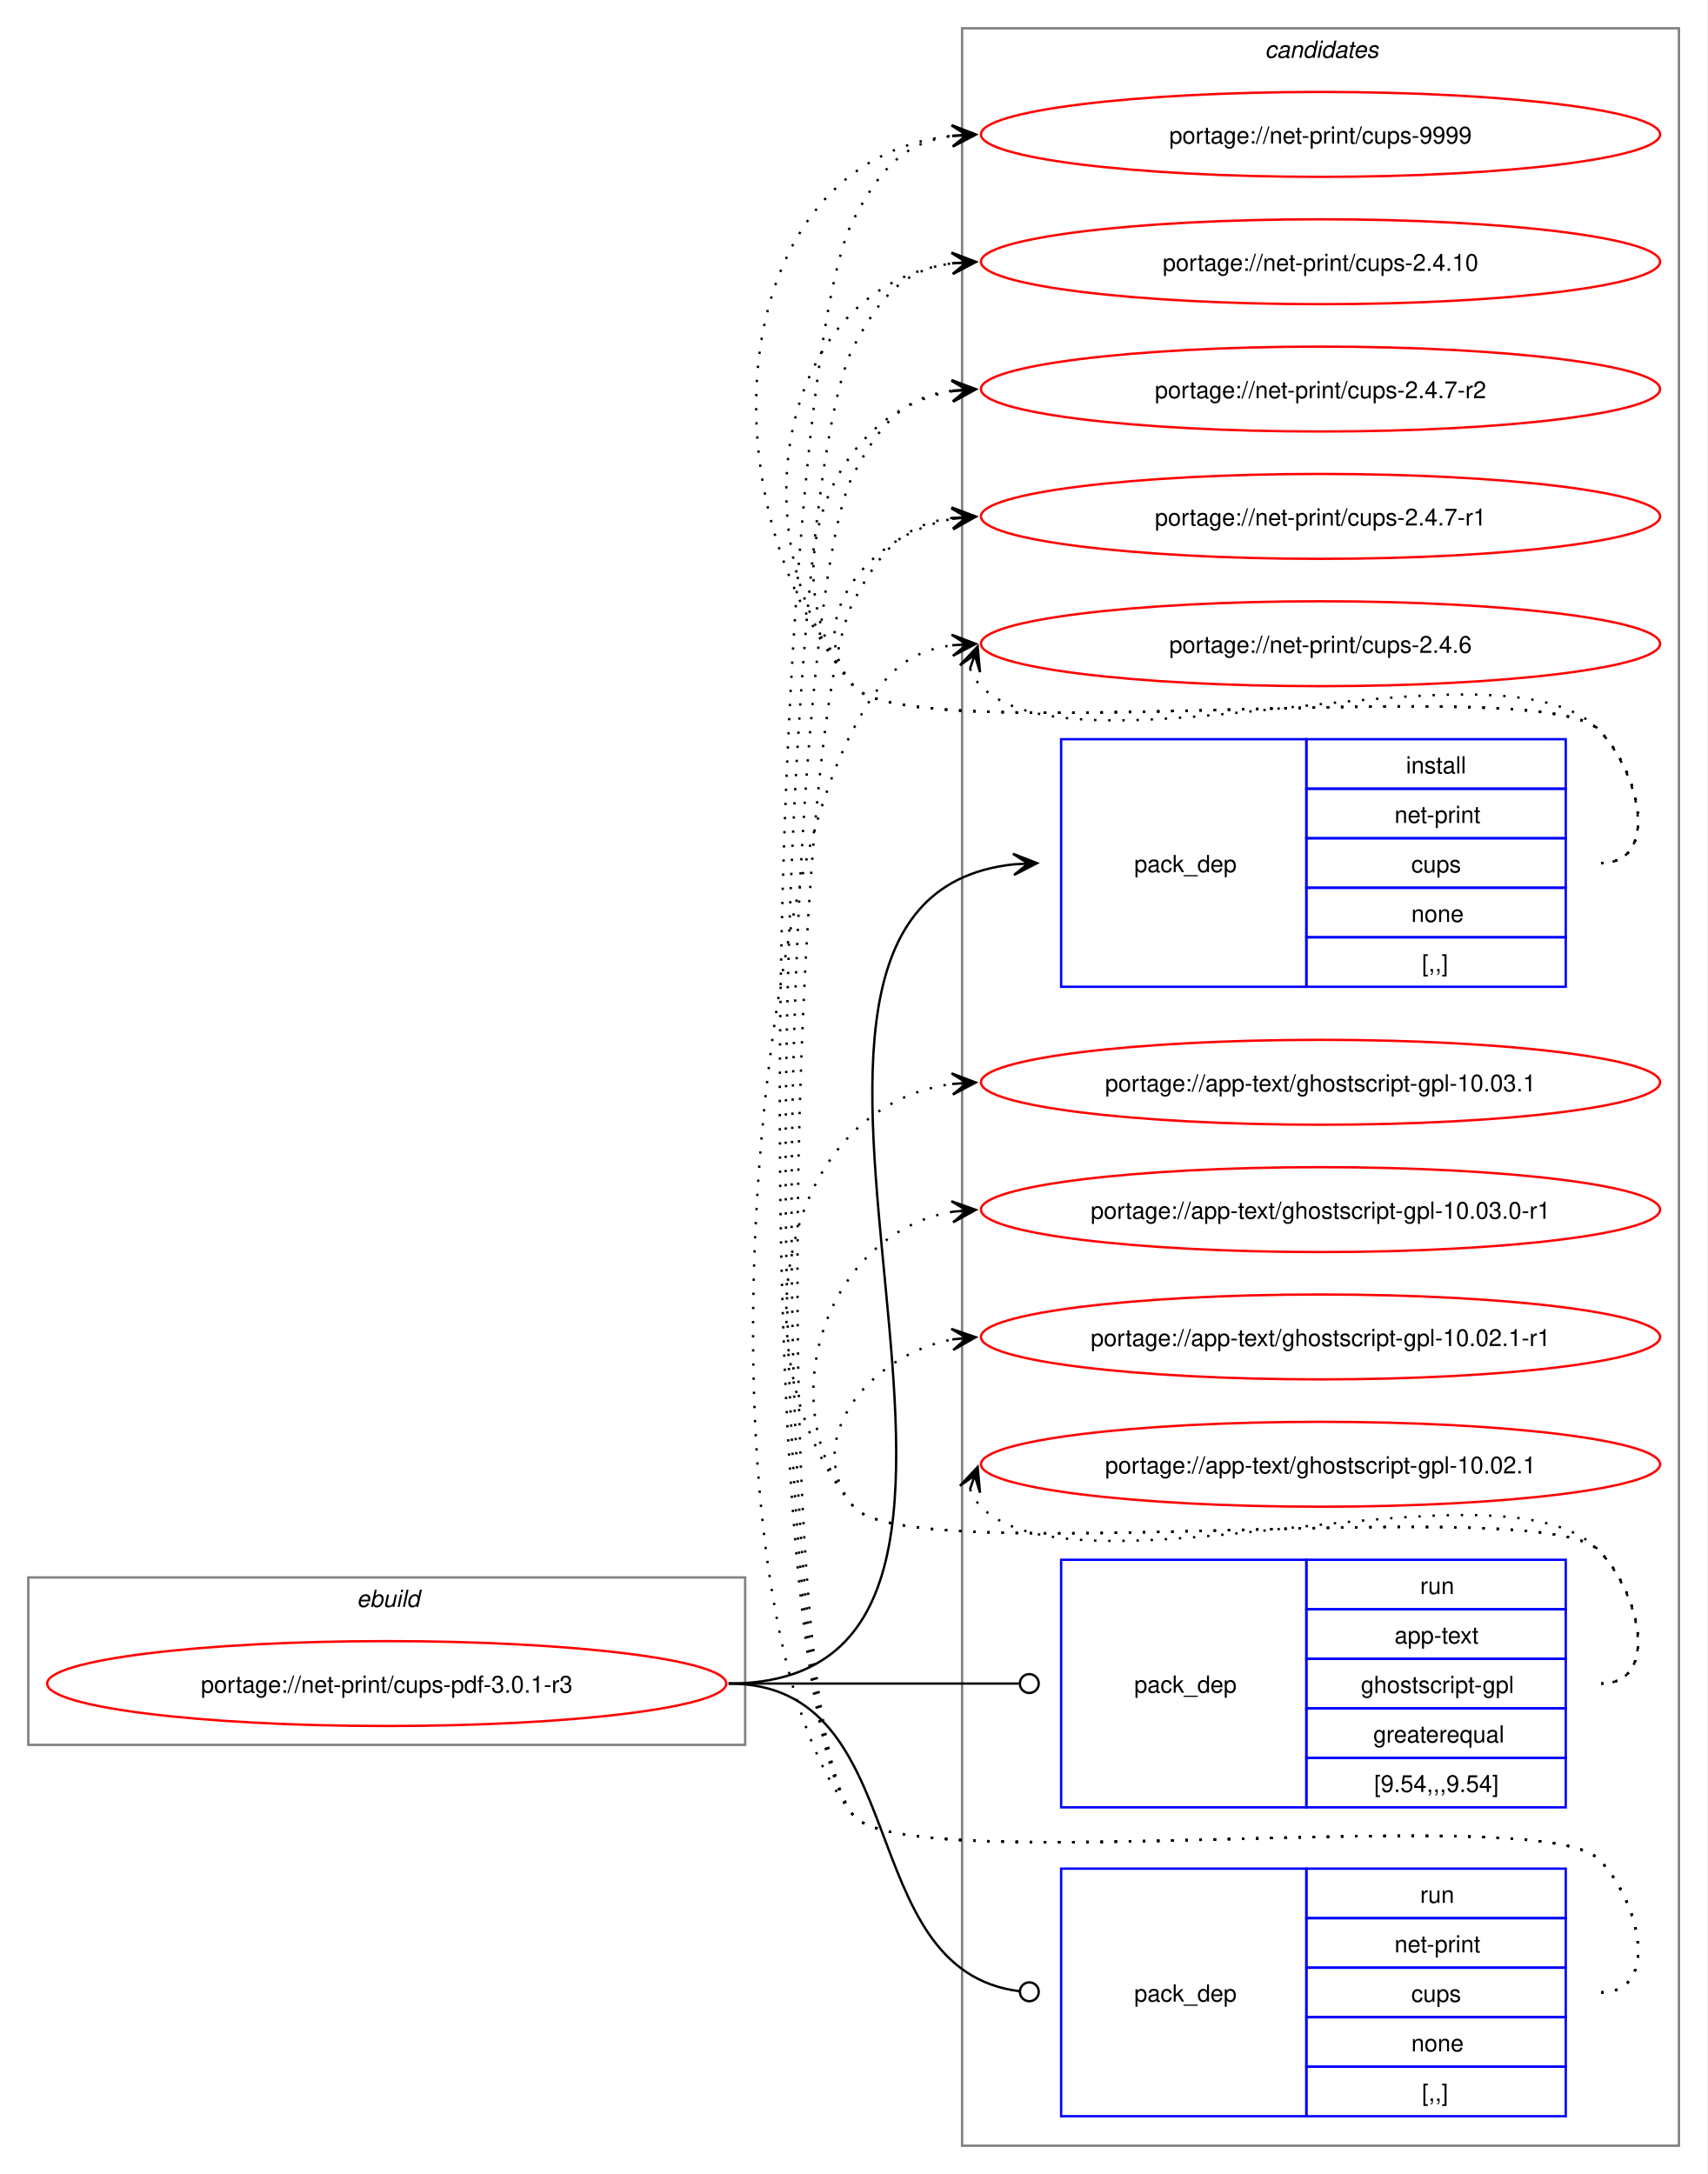
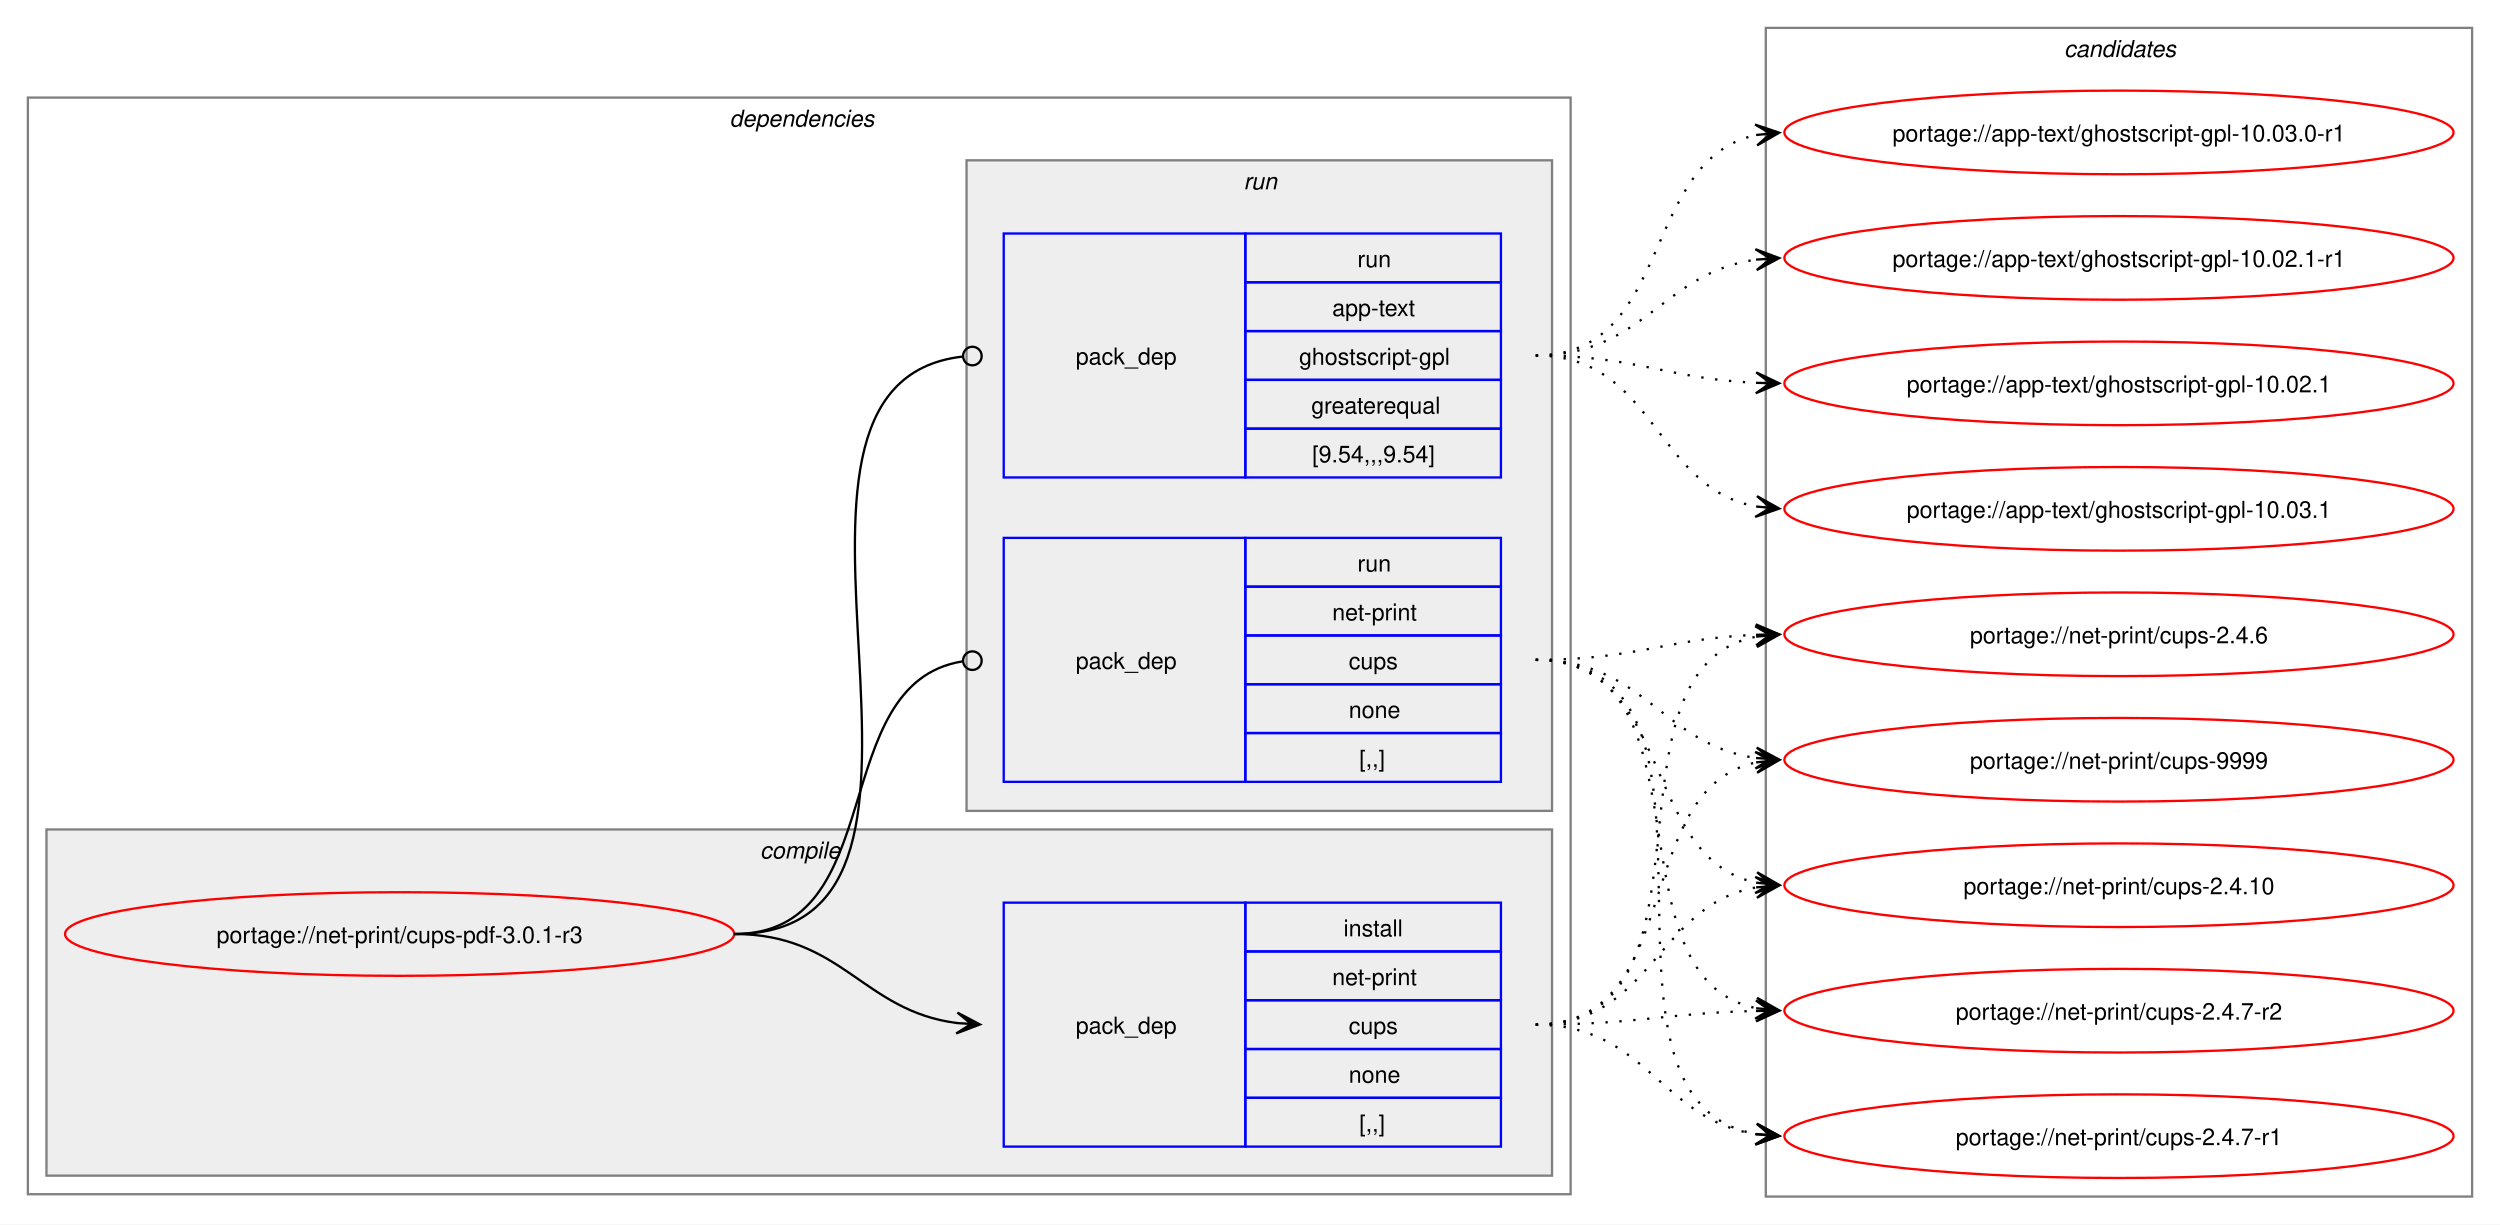
- <svg xmlns="http://www.w3.org/2000/svg" xmlns:xlink="http://www.w3.org/1999/xlink" width="724pt" height="922pt" viewBox="0.00 0.00 724.00 922.00">
-   <g id="graph0" class="graph" transform="scale(1 1) rotate(0) translate(4 918)">
-     <polygon fill="white" stroke="none" points="-4,4 -4,-918 720,-918 720,4 -4,4" />
+ <svg xmlns="http://www.w3.org/2000/svg" xmlns:xlink="http://www.w3.org/1999/xlink" width="1076pt" height="527pt" viewBox="0.00 0.00 1076.00 527.00">
+   <g id="graph0" class="graph" transform="scale(1 1) rotate(0) translate(4 523)">
+     <polygon fill="white" stroke="none" points="-4,4 -4,-523 1072,-523 1072,4 -4,4" />
+     <g id="clust2" class="cluster">
+       <polygon fill="none" stroke="gray" points="8,-9 8,-481 672,-481 672,-9 8,-9" />
+       <text text-anchor="start" x="310" y="-468.5" font-family="Helvetica,sans-Serif" font-style="italic" font-size="10.00">dependencies</text>
+     </g>
+     <g id="clust3" class="cluster">
+       <polygon fill="#eeeeee" stroke="gray" points="16,-17 16,-166 664,-166 664,-17 16,-17" />
+       <text text-anchor="start" x="323.12" y="-153.5" font-family="Helvetica,sans-Serif" font-style="italic" font-size="10.00">compile</text>
+     </g>
+     <g id="clust6" class="cluster">
+       <polygon fill="#eeeeee" stroke="gray" points="412,-174 412,-454 664,-454 664,-174 412,-174" />
+       <text text-anchor="start" x="531.25" y="-441.5" font-family="Helvetica,sans-Serif" font-style="italic" font-size="10.00">run</text>
+     </g>
    <g id="clust9" class="cluster">
-       <polygon fill="none" stroke="gray" points="404,-8 404,-906 708,-906 708,-8 404,-8" />
-       <text text-anchor="start" x="532.38" y="-893.5" font-family="Helvetica,sans-Serif" font-style="italic" font-size="10.00">candidates</text>
-     </g>
-     <g id="clust1" class="cluster">
-       <polygon fill="none" stroke="gray" points="8,-178 8,-249 312,-249 312,-178 8,-178" />
-       <text text-anchor="start" x="147.25" y="-236.5" font-family="Helvetica,sans-Serif" font-style="italic" font-size="10.00">ebuild</text>
+       <polygon fill="none" stroke="gray" points="756,-8 756,-511 1060,-511 1060,-8 756,-8" />
+       <text text-anchor="start" x="884.38" y="-498.5" font-family="Helvetica,sans-Serif" font-style="italic" font-size="10.00">candidates</text>
    </g>
    <g id="node1" class="node">
      <g id="a_node1">
        <a xlink:href="../net-print/cups-pdf-3.0.1-r3.svg" xlink:title="portage://net-print/cups-pdf-3.0.1-r3">
-           <ellipse fill="none" stroke="red" cx="160" cy="-204" rx="144" ry="18" />
-           <text text-anchor="middle" x="160" y="-200.12" font-family="Helvetica,sans-Serif" font-size="10.00">portage://net-print/cups-pdf-3.0.1-r3</text>
+           <ellipse fill="none" stroke="red" cx="168" cy="-121" rx="144" ry="18" />
+           <text text-anchor="middle" x="168" y="-117.12" font-family="Helvetica,sans-Serif" font-size="10.00">portage://net-print/cups-pdf-3.0.1-r3</text>
        </a>
      </g>
    </g>
    <g id="node2" class="node">
-       <polygon fill="none" stroke="blue" points="446,-499.5 446,-604.5 550,-604.5 550,-499.5 446,-499.5" />
-       <text text-anchor="start" x="477" y="-548.12" font-family="Helvetica,sans-Serif" font-size="10.00">pack_dep</text>
-       <polygon fill="none" stroke="blue" points="550,-583.5 550,-604.5 660,-604.5 660,-583.5 550,-583.5" />
-       <text text-anchor="start" x="592.25" y="-590" font-family="Helvetica,sans-Serif" font-size="10.00">install</text>
-       <polygon fill="none" stroke="blue" points="550,-562.5 550,-583.5 660,-583.5 660,-562.5 550,-562.5" />
-       <text text-anchor="start" x="587.38" y="-569" font-family="Helvetica,sans-Serif" font-size="10.00">net-print</text>
-       <polygon fill="none" stroke="blue" points="550,-541.5 550,-562.5 660,-562.5 660,-541.5 550,-541.5" />
-       <text text-anchor="start" x="594.5" y="-548" font-family="Helvetica,sans-Serif" font-size="10.00">cups</text>
-       <polygon fill="none" stroke="blue" points="550,-520.5 550,-541.5 660,-541.5 660,-520.5 550,-520.5" />
-       <text text-anchor="start" x="594.5" y="-527" font-family="Helvetica,sans-Serif" font-size="10.00">none</text>
-       <polygon fill="none" stroke="blue" points="550,-499.5 550,-520.5 660,-520.5 660,-499.5 550,-499.5" />
-       <text text-anchor="start" x="599" y="-506" font-family="Helvetica,sans-Serif" font-size="10.00">[,,]</text>
+       <polygon fill="none" stroke="blue" points="428,-29.5 428,-134.5 532,-134.5 532,-29.5 428,-29.5" />
+       <text text-anchor="start" x="459" y="-78.12" font-family="Helvetica,sans-Serif" font-size="10.00">pack_dep</text>
+       <polygon fill="none" stroke="blue" points="532,-113.5 532,-134.5 642,-134.5 642,-113.5 532,-113.5" />
+       <text text-anchor="start" x="574.25" y="-120" font-family="Helvetica,sans-Serif" font-size="10.00">install</text>
+       <polygon fill="none" stroke="blue" points="532,-92.5 532,-113.5 642,-113.5 642,-92.5 532,-92.5" />
+       <text text-anchor="start" x="569.38" y="-99" font-family="Helvetica,sans-Serif" font-size="10.00">net-print</text>
+       <polygon fill="none" stroke="blue" points="532,-71.5 532,-92.5 642,-92.5 642,-71.5 532,-71.5" />
+       <text text-anchor="start" x="576.5" y="-78" font-family="Helvetica,sans-Serif" font-size="10.00">cups</text>
+       <polygon fill="none" stroke="blue" points="532,-50.5 532,-71.5 642,-71.5 642,-50.5 532,-50.5" />
+       <text text-anchor="start" x="576.5" y="-57" font-family="Helvetica,sans-Serif" font-size="10.00">none</text>
+       <polygon fill="none" stroke="blue" points="532,-29.5 532,-50.5 642,-50.5 642,-29.5 532,-29.5" />
+       <text text-anchor="start" x="581" y="-36" font-family="Helvetica,sans-Serif" font-size="10.00">[,,]</text>
    </g>
    <g id="edge1" class="edge">
-       <path fill="none" stroke="black" d="M305,-204C466.54,-204 280.7,-535.88 425.96,-551.44" />
-       <polygon fill="black" stroke="black" points="435.78,-551.94 425.57,-555.92 432.01,-551.74 425.8,-551.43 425.8,-551.43 425.8,-551.43 432.01,-551.74 426.03,-546.93 435.78,-551.94" />
+       <path fill="none" stroke="black" d="M312,-121C358.66,-121 367.21,-87.86 407.92,-82.68" />
+       <polygon fill="black" stroke="black" points="417.78,-82.07 408.08,-87.18 414.01,-82.3 407.8,-82.68 407.8,-82.68 407.8,-82.68 414.01,-82.3 407.53,-78.19 417.78,-82.07" />
    </g>
    <g id="node3" class="node">
-       <polygon fill="none" stroke="blue" points="446,-151.5 446,-256.5 550,-256.5 550,-151.5 446,-151.5" />
-       <text text-anchor="start" x="477" y="-200.12" font-family="Helvetica,sans-Serif" font-size="10.00">pack_dep</text>
-       <polygon fill="none" stroke="blue" points="550,-235.5 550,-256.5 660,-256.5 660,-235.5 550,-235.5" />
-       <text text-anchor="start" x="598.25" y="-242" font-family="Helvetica,sans-Serif" font-size="10.00">run</text>
-       <polygon fill="none" stroke="blue" points="550,-214.5 550,-235.5 660,-235.5 660,-214.5 550,-214.5" />
-       <text text-anchor="start" x="587.38" y="-221" font-family="Helvetica,sans-Serif" font-size="10.00">app-text</text>
-       <polygon fill="none" stroke="blue" points="550,-193.5 550,-214.5 660,-214.5 660,-193.5 550,-193.5" />
-       <text text-anchor="start" x="573.12" y="-200" font-family="Helvetica,sans-Serif" font-size="10.00">ghostscript-gpl</text>
-       <polygon fill="none" stroke="blue" points="550,-172.5 550,-193.5 660,-193.5 660,-172.5 550,-172.5" />
-       <text text-anchor="start" x="578.38" y="-179" font-family="Helvetica,sans-Serif" font-size="10.00">greaterequal</text>
-       <polygon fill="none" stroke="blue" points="550,-151.5 550,-172.5 660,-172.5 660,-151.5 550,-151.5" />
-       <text text-anchor="start" x="578.75" y="-158" font-family="Helvetica,sans-Serif" font-size="10.00">[9.54,,,9.54]</text>
+       <polygon fill="none" stroke="blue" points="428,-317.5 428,-422.5 532,-422.5 532,-317.5 428,-317.5" />
+       <text text-anchor="start" x="459" y="-366.12" font-family="Helvetica,sans-Serif" font-size="10.00">pack_dep</text>
+       <polygon fill="none" stroke="blue" points="532,-401.5 532,-422.5 642,-422.5 642,-401.5 532,-401.5" />
+       <text text-anchor="start" x="580.25" y="-408" font-family="Helvetica,sans-Serif" font-size="10.00">run</text>
+       <polygon fill="none" stroke="blue" points="532,-380.5 532,-401.5 642,-401.5 642,-380.5 532,-380.5" />
+       <text text-anchor="start" x="569.38" y="-387" font-family="Helvetica,sans-Serif" font-size="10.00">app-text</text>
+       <polygon fill="none" stroke="blue" points="532,-359.5 532,-380.5 642,-380.5 642,-359.5 532,-359.5" />
+       <text text-anchor="start" x="555.12" y="-366" font-family="Helvetica,sans-Serif" font-size="10.00">ghostscript-gpl</text>
+       <polygon fill="none" stroke="blue" points="532,-338.5 532,-359.5 642,-359.5 642,-338.5 532,-338.5" />
+       <text text-anchor="start" x="560.38" y="-345" font-family="Helvetica,sans-Serif" font-size="10.00">greaterequal</text>
+       <polygon fill="none" stroke="blue" points="532,-317.5 532,-338.5 642,-338.5 642,-317.5 532,-317.5" />
+       <text text-anchor="start" x="560.75" y="-324" font-family="Helvetica,sans-Serif" font-size="10.00">[9.54,,,9.54]</text>
    </g>
    <g id="edge2" class="edge">
-       <path fill="none" stroke="black" d="M305,-204C360.57,-204 376.66,-204 428.07,-204" />
-       <ellipse fill="none" stroke="black" cx="432.5" cy="-204" rx="4" ry="4" />
+       <path fill="none" stroke="black" d="M312,-121C429.39,-121 305.18,-357.52 410.31,-369.53" />
+       <ellipse fill="none" stroke="black" cx="414.51" cy="-369.76" rx="4" ry="4" />
    </g>
    <g id="node4" class="node">
-       <polygon fill="none" stroke="blue" points="446,-20.5 446,-125.5 550,-125.5 550,-20.5 446,-20.5" />
-       <text text-anchor="start" x="477" y="-69.12" font-family="Helvetica,sans-Serif" font-size="10.00">pack_dep</text>
-       <polygon fill="none" stroke="blue" points="550,-104.5 550,-125.5 660,-125.5 660,-104.5 550,-104.5" />
-       <text text-anchor="start" x="598.25" y="-111" font-family="Helvetica,sans-Serif" font-size="10.00">run</text>
-       <polygon fill="none" stroke="blue" points="550,-83.5 550,-104.5 660,-104.5 660,-83.5 550,-83.5" />
-       <text text-anchor="start" x="587.38" y="-90" font-family="Helvetica,sans-Serif" font-size="10.00">net-print</text>
-       <polygon fill="none" stroke="blue" points="550,-62.5 550,-83.5 660,-83.5 660,-62.5 550,-62.5" />
-       <text text-anchor="start" x="594.5" y="-69" font-family="Helvetica,sans-Serif" font-size="10.00">cups</text>
-       <polygon fill="none" stroke="blue" points="550,-41.5 550,-62.5 660,-62.5 660,-41.5 550,-41.5" />
-       <text text-anchor="start" x="594.5" y="-48" font-family="Helvetica,sans-Serif" font-size="10.00">none</text>
-       <polygon fill="none" stroke="blue" points="550,-20.5 550,-41.5 660,-41.5 660,-20.5 550,-20.5" />
-       <text text-anchor="start" x="599" y="-27" font-family="Helvetica,sans-Serif" font-size="10.00">[,,]</text>
+       <polygon fill="none" stroke="blue" points="428,-186.5 428,-291.5 532,-291.5 532,-186.5 428,-186.5" />
+       <text text-anchor="start" x="459" y="-235.12" font-family="Helvetica,sans-Serif" font-size="10.00">pack_dep</text>
+       <polygon fill="none" stroke="blue" points="532,-270.5 532,-291.5 642,-291.5 642,-270.5 532,-270.5" />
+       <text text-anchor="start" x="580.25" y="-277" font-family="Helvetica,sans-Serif" font-size="10.00">run</text>
+       <polygon fill="none" stroke="blue" points="532,-249.5 532,-270.5 642,-270.5 642,-249.5 532,-249.5" />
+       <text text-anchor="start" x="569.38" y="-256" font-family="Helvetica,sans-Serif" font-size="10.00">net-print</text>
+       <polygon fill="none" stroke="blue" points="532,-228.5 532,-249.5 642,-249.5 642,-228.5 532,-228.5" />
+       <text text-anchor="start" x="576.5" y="-235" font-family="Helvetica,sans-Serif" font-size="10.00">cups</text>
+       <polygon fill="none" stroke="blue" points="532,-207.5 532,-228.5 642,-228.5 642,-207.5 532,-207.5" />
+       <text text-anchor="start" x="576.5" y="-214" font-family="Helvetica,sans-Serif" font-size="10.00">none</text>
+       <polygon fill="none" stroke="blue" points="532,-186.5 532,-207.5 642,-207.5 642,-186.5 532,-186.5" />
+       <text text-anchor="start" x="581" y="-193" font-family="Helvetica,sans-Serif" font-size="10.00">[,,]</text>
    </g>
    <g id="edge3" class="edge">
-       <path fill="none" stroke="black" d="M305,-204C384.59,-204 356.66,-82.54 428.27,-73.53" />
-       <ellipse fill="none" stroke="black" cx="432.51" cy="-73.27" rx="4" ry="4" />
+       <path fill="none" stroke="black" d="M312,-121C379.61,-121 351.1,-228.64 410.08,-238.31" />
+       <ellipse fill="none" stroke="black" cx="414.51" cy="-238.65" rx="4" ry="4" />
    </g>
    <g id="node5" class="node">
      <g id="a_node5">
        <a xlink:href="../net-print/cups-9999.svg" xlink:title="portage://net-print/cups-9999">
-           <ellipse fill="none" stroke="red" cx="556" cy="-861" rx="144" ry="18" />
-           <text text-anchor="middle" x="556" y="-857.12" font-family="Helvetica,sans-Serif" font-size="10.00">portage://net-print/cups-9999</text>
+           <ellipse fill="none" stroke="red" cx="908" cy="-196" rx="144" ry="18" />
+           <text text-anchor="middle" x="908" y="-192.12" font-family="Helvetica,sans-Serif" font-size="10.00">portage://net-print/cups-9999</text>
        </a>
      </g>
    </g>
    <g id="edge4" class="edge">
-       <path fill="none" stroke="black" stroke-dasharray="1,5" d="M675,-552C700.12,-552 691.6,-590.59 674,-608.5 649.35,-633.59 380.36,-599.85 358,-627 292.67,-706.35 303.45,-850.13 399.8,-860.42" />
-       <polygon fill="black" stroke="black" points="409.78,-860.94 399.56,-864.91 406.01,-860.74 399.8,-860.42 399.8,-860.42 399.8,-860.42 406.01,-860.74 400.03,-855.92 409.78,-860.94" />
+       <path fill="none" stroke="black" stroke-dasharray="1,5" d="M657,-82C722.13,-82 697.26,-183.03 751.84,-194.87" />
+       <polygon fill="black" stroke="black" points="761.79,-195.88 751.39,-199.35 758.03,-195.5 751.84,-194.87 751.84,-194.87 751.84,-194.87 758.03,-195.5 752.29,-190.39 761.79,-195.88" />
    </g>
    <g id="node6" class="node">
      <g id="a_node6">
        <a xlink:href="../net-print/cups-2.4.10.svg" xlink:title="portage://net-print/cups-2.4.10">
-           <ellipse fill="none" stroke="red" cx="556" cy="-807" rx="144" ry="18" />
-           <text text-anchor="middle" x="556" y="-803.12" font-family="Helvetica,sans-Serif" font-size="10.00">portage://net-print/cups-2.4.10</text>
+           <ellipse fill="none" stroke="red" cx="908" cy="-142" rx="144" ry="18" />
+           <text text-anchor="middle" x="908" y="-138.12" font-family="Helvetica,sans-Serif" font-size="10.00">portage://net-print/cups-2.4.10</text>
        </a>
      </g>
    </g>
    <g id="edge5" class="edge">
-       <path fill="none" stroke="black" stroke-dasharray="1,5" d="M675,-552C700.12,-552 691.6,-590.59 674,-608.5 649.35,-633.59 380.36,-599.85 358,-627 307.37,-688.49 325.73,-796.72 400.13,-806.32" />
-       <polygon fill="black" stroke="black" points="409.78,-806.92 399.52,-810.79 406.01,-806.69 399.8,-806.29 399.8,-806.29 399.8,-806.29 406.01,-806.69 400.09,-801.8 409.78,-806.92" />
+       <path fill="none" stroke="black" stroke-dasharray="1,5" d="M657,-82C707.12,-82 708.89,-133.42 751.83,-141.06" />
+       <polygon fill="black" stroke="black" points="761.79,-141.9 751.44,-145.54 758.02,-141.58 751.82,-141.06 751.82,-141.06 751.82,-141.06 758.02,-141.58 752.2,-136.57 761.79,-141.9" />
    </g>
    <g id="node7" class="node">
      <g id="a_node7">
        <a xlink:href="../net-print/cups-2.4.7-r2.svg" xlink:title="portage://net-print/cups-2.4.7-r2">
-           <ellipse fill="none" stroke="red" cx="556" cy="-753" rx="144" ry="18" />
-           <text text-anchor="middle" x="556" y="-749.12" font-family="Helvetica,sans-Serif" font-size="10.00">portage://net-print/cups-2.4.7-r2</text>
+           <ellipse fill="none" stroke="red" cx="908" cy="-88" rx="144" ry="18" />
+           <text text-anchor="middle" x="908" y="-84.12" font-family="Helvetica,sans-Serif" font-size="10.00">portage://net-print/cups-2.4.7-r2</text>
        </a>
      </g>
    </g>
    <g id="edge6" class="edge">
-       <path fill="none" stroke="black" stroke-dasharray="1,5" d="M675,-552C700.12,-552 691.6,-590.59 674,-608.5 649.35,-633.59 380.36,-599.85 358,-627 321.8,-670.97 346.66,-743.24 399.97,-752.1" />
-       <polygon fill="black" stroke="black" points="409.79,-752.9 399.45,-756.57 406.02,-752.59 399.82,-752.09 399.82,-752.09 399.82,-752.09 406.02,-752.59 400.18,-747.6 409.79,-752.9" />
+       <path fill="none" stroke="black" stroke-dasharray="1,5" d="M657,-82C700.32,-82 713.67,-87.06 752.07,-87.89" />
+       <polygon fill="black" stroke="black" points="761.78,-87.99 751.74,-92.38 758,-87.95 751.78,-87.88 751.78,-87.88 751.78,-87.88 758,-87.95 751.83,-83.38 761.78,-87.99" />
    </g>
    <g id="node8" class="node">
      <g id="a_node8">
        <a xlink:href="../net-print/cups-2.4.7-r1.svg" xlink:title="portage://net-print/cups-2.4.7-r1">
-           <ellipse fill="none" stroke="red" cx="556" cy="-699" rx="144" ry="18" />
-           <text text-anchor="middle" x="556" y="-695.12" font-family="Helvetica,sans-Serif" font-size="10.00">portage://net-print/cups-2.4.7-r1</text>
+           <ellipse fill="none" stroke="red" cx="908" cy="-34" rx="144" ry="18" />
+           <text text-anchor="middle" x="908" y="-30.12" font-family="Helvetica,sans-Serif" font-size="10.00">portage://net-print/cups-2.4.7-r1</text>
        </a>
      </g>
    </g>
    <g id="edge7" class="edge">
-       <path fill="none" stroke="black" stroke-dasharray="1,5" d="M675,-552C700.12,-552 691.6,-590.59 674,-608.5 649.35,-633.59 380.36,-599.85 358,-627 335.11,-654.8 364.6,-691.35 399.91,-697.95" />
-       <polygon fill="black" stroke="black" points="409.79,-698.89 399.41,-702.43 406.02,-698.53 399.83,-697.95 399.83,-697.95 399.83,-697.95 406.02,-698.53 400.25,-693.47 409.79,-698.89" />
+       <path fill="none" stroke="black" stroke-dasharray="1,5" d="M657,-82C704.78,-82 710.61,-41.03 751.99,-34.79" />
+       <polygon fill="black" stroke="black" points="761.78,-34.09 752.13,-39.29 758.01,-34.36 751.81,-34.81 751.81,-34.81 751.81,-34.81 758.01,-34.36 751.49,-30.32 761.78,-34.09" />
    </g>
    <g id="node9" class="node">
      <g id="a_node9">
        <a xlink:href="../net-print/cups-2.4.6.svg" xlink:title="portage://net-print/cups-2.4.6">
-           <ellipse fill="none" stroke="red" cx="556" cy="-645" rx="144" ry="18" />
-           <text text-anchor="middle" x="556" y="-641.12" font-family="Helvetica,sans-Serif" font-size="10.00">portage://net-print/cups-2.4.6</text>
+           <ellipse fill="none" stroke="red" cx="908" cy="-250" rx="144" ry="18" />
+           <text text-anchor="middle" x="908" y="-246.12" font-family="Helvetica,sans-Serif" font-size="10.00">portage://net-print/cups-2.4.6</text>
        </a>
      </g>
    </g>
    <g id="edge8" class="edge">
-       <path fill="none" stroke="black" stroke-dasharray="1,5" d="M407.37,-634.45C408.4,-631.7 410.07,-628.96 412,-627 452.96,-585.42 633.83,-650.85 674,-608.5 691.28,-590.28 700.12,-552 675,-552" />
-       <polygon fill="black" stroke="black" points="410.6,-643.85 403.09,-635.86 409.37,-640.27 407.34,-634.39 407.34,-634.39 407.34,-634.39 409.37,-640.27 411.6,-632.93 410.6,-643.85" />
+       <path fill="none" stroke="black" stroke-dasharray="1,5" d="M657,-82C741.32,-82 680.73,-235.25 752.03,-249.01" />
+       <polygon fill="black" stroke="black" points="761.79,-249.89 751.42,-253.48 758.02,-249.55 751.83,-248.99 751.83,-248.99 751.83,-248.99 758.02,-249.55 752.23,-244.51 761.79,-249.89" />
    </g>
    <g id="node10" class="node">
      <g id="a_node10">
        <a xlink:href="../app-text/ghostscript-gpl-10.03.1.svg" xlink:title="portage://app-text/ghostscript-gpl-10.03.1">
-           <ellipse fill="none" stroke="red" cx="556" cy="-459" rx="144" ry="18" />
-           <text text-anchor="middle" x="556" y="-455.12" font-family="Helvetica,sans-Serif" font-size="10.00">portage://app-text/ghostscript-gpl-10.03.1</text>
+           <ellipse fill="none" stroke="red" cx="908" cy="-304" rx="144" ry="18" />
+           <text text-anchor="middle" x="908" y="-300.12" font-family="Helvetica,sans-Serif" font-size="10.00">portage://app-text/ghostscript-gpl-10.03.1</text>
        </a>
      </g>
    </g>
    <g id="edge9" class="edge">
-       <path fill="none" stroke="black" stroke-dasharray="1,5" d="M675,-204C700.12,-204 691.6,-242.59 674,-260.5 649.35,-285.59 380.36,-251.85 358,-279 307.37,-340.49 325.73,-448.72 400.13,-458.32" />
-       <polygon fill="black" stroke="black" points="409.78,-458.92 399.52,-462.79 406.01,-458.69 399.8,-458.29 399.8,-458.29 399.8,-458.29 406.01,-458.69 400.09,-453.8 409.78,-458.92" />
+       <path fill="none" stroke="black" stroke-dasharray="1,5" d="M657,-370C708.49,-370 707.91,-313.19 751.87,-304.98" />
+       <polygon fill="black" stroke="black" points="761.79,-304.11 752.22,-309.47 758.02,-304.44 751.83,-304.99 751.83,-304.99 751.83,-304.99 758.02,-304.44 751.43,-300.51 761.79,-304.11" />
    </g>
    <g id="node11" class="node">
      <g id="a_node11">
        <a xlink:href="../app-text/ghostscript-gpl-10.03.0-r1.svg" xlink:title="portage://app-text/ghostscript-gpl-10.03.0-r1">
-           <ellipse fill="none" stroke="red" cx="556" cy="-405" rx="144" ry="18" />
-           <text text-anchor="middle" x="556" y="-401.12" font-family="Helvetica,sans-Serif" font-size="10.00">portage://app-text/ghostscript-gpl-10.03.0-r1</text>
+           <ellipse fill="none" stroke="red" cx="908" cy="-466" rx="144" ry="18" />
+           <text text-anchor="middle" x="908" y="-462.12" font-family="Helvetica,sans-Serif" font-size="10.00">portage://app-text/ghostscript-gpl-10.03.0-r1</text>
        </a>
      </g>
    </g>
    <g id="edge10" class="edge">
-       <path fill="none" stroke="black" stroke-dasharray="1,5" d="M675,-204C700.12,-204 691.6,-242.59 674,-260.5 649.35,-285.59 380.36,-251.85 358,-279 321.8,-322.97 346.66,-395.24 399.97,-404.1" />
-       <polygon fill="black" stroke="black" points="409.79,-404.9 399.45,-408.57 406.02,-404.59 399.82,-404.09 399.82,-404.09 399.82,-404.09 406.02,-404.59 400.18,-399.6 409.79,-404.9" />
+       <path fill="none" stroke="black" stroke-dasharray="1,5" d="M657,-370C716.59,-370 701.75,-454.38 752.03,-464.92" />
+       <polygon fill="black" stroke="black" points="761.79,-465.88 751.4,-469.38 758.02,-465.51 751.84,-464.9 751.84,-464.9 751.84,-464.9 758.02,-465.51 752.28,-460.42 761.79,-465.88" />
    </g>
    <g id="node12" class="node">
      <g id="a_node12">
        <a xlink:href="../app-text/ghostscript-gpl-10.02.1-r1.svg" xlink:title="portage://app-text/ghostscript-gpl-10.02.1-r1">
-           <ellipse fill="none" stroke="red" cx="556" cy="-351" rx="144" ry="18" />
-           <text text-anchor="middle" x="556" y="-347.12" font-family="Helvetica,sans-Serif" font-size="10.00">portage://app-text/ghostscript-gpl-10.02.1-r1</text>
+           <ellipse fill="none" stroke="red" cx="908" cy="-412" rx="144" ry="18" />
+           <text text-anchor="middle" x="908" y="-408.12" font-family="Helvetica,sans-Serif" font-size="10.00">portage://app-text/ghostscript-gpl-10.02.1-r1</text>
        </a>
      </g>
    </g>
    <g id="edge11" class="edge">
-       <path fill="none" stroke="black" stroke-dasharray="1,5" d="M675,-204C700.12,-204 691.6,-242.59 674,-260.5 649.35,-285.59 380.36,-251.85 358,-279 335.11,-306.8 364.6,-343.35 399.91,-349.95" />
-       <polygon fill="black" stroke="black" points="409.79,-350.89 399.41,-354.43 406.02,-350.53 399.83,-349.95 399.83,-349.95 399.83,-349.95 406.02,-350.53 400.25,-345.47 409.79,-350.89" />
+       <path fill="none" stroke="black" stroke-dasharray="1,5" d="M657,-370C703.72,-370 711.32,-405.69 751.92,-411.27" />
+       <polygon fill="black" stroke="black" points="761.78,-411.92 751.51,-415.75 758.01,-411.67 751.81,-411.26 751.81,-411.26 751.81,-411.26 758.01,-411.67 752.1,-406.77 761.78,-411.92" />
    </g>
    <g id="node13" class="node">
      <g id="a_node13">
        <a xlink:href="../app-text/ghostscript-gpl-10.02.1.svg" xlink:title="portage://app-text/ghostscript-gpl-10.02.1">
-           <ellipse fill="none" stroke="red" cx="556" cy="-297" rx="144" ry="18" />
-           <text text-anchor="middle" x="556" y="-293.12" font-family="Helvetica,sans-Serif" font-size="10.00">portage://app-text/ghostscript-gpl-10.02.1</text>
+           <ellipse fill="none" stroke="red" cx="908" cy="-358" rx="144" ry="18" />
+           <text text-anchor="middle" x="908" y="-354.12" font-family="Helvetica,sans-Serif" font-size="10.00">portage://app-text/ghostscript-gpl-10.02.1</text>
        </a>
      </g>
    </g>
    <g id="edge12" class="edge">
-       <path fill="none" stroke="black" stroke-dasharray="1,5" d="M407.37,-286.45C408.4,-283.7 410.07,-280.96 412,-279 452.96,-237.42 633.83,-302.85 674,-260.5 691.28,-242.28 700.12,-204 675,-204" />
-       <polygon fill="black" stroke="black" points="410.6,-295.85 403.09,-287.86 409.37,-292.27 407.34,-286.39 407.34,-286.39 407.34,-286.39 409.37,-292.27 411.6,-284.93 410.6,-295.85" />
+       <path fill="none" stroke="black" stroke-dasharray="1,5" d="M657,-370C700.52,-370 713.51,-359.89 752.02,-358.23" />
+       <polygon fill="black" stroke="black" points="761.78,-358.03 751.88,-362.73 758,-358.1 751.78,-358.23 751.78,-358.23 751.78,-358.23 758,-358.1 751.69,-353.74 761.78,-358.03" />
    </g>
    <g id="edge13" class="edge">
-       <path fill="none" stroke="black" stroke-dasharray="1,5" d="M675,-73C700.12,-73 691.6,-111.59 674,-129.5 649.35,-154.59 380.36,-120.85 358,-148 310.19,-206.07 322.79,-758.53 358,-825 369.45,-846.63 379.33,-857.67 399.96,-860.35" />
-       <polygon fill="black" stroke="black" points="409.78,-860.93 399.54,-864.83 406.01,-860.7 399.8,-860.34 399.8,-860.34 399.8,-860.34 406.01,-860.7 400.07,-855.85 409.78,-860.93" />
+       <path fill="none" stroke="black" stroke-dasharray="1,5" d="M657,-239C703.87,-239 711.2,-202.46 751.89,-196.75" />
+       <polygon fill="black" stroke="black" points="761.78,-196.08 752.11,-201.24 758.01,-196.34 751.81,-196.75 751.81,-196.75 751.81,-196.75 758.01,-196.34 751.51,-192.26 761.78,-196.08" />
    </g>
    <g id="edge14" class="edge">
-       <path fill="none" stroke="black" stroke-dasharray="1,5" d="M675,-73C700.12,-73 691.6,-111.59 674,-129.5 649.35,-154.59 380.36,-120.85 358,-148 314,-201.44 325.6,-709.83 358,-771 369.45,-792.63 379.33,-803.67 399.96,-806.35" />
-       <polygon fill="black" stroke="black" points="409.78,-806.93 399.54,-810.83 406.01,-806.7 399.8,-806.34 399.8,-806.34 399.8,-806.34 406.01,-806.7 400.07,-801.85 409.78,-806.93" />
+       <path fill="none" stroke="black" stroke-dasharray="1,5" d="M657,-239C716.87,-239 701.52,-153.75 751.99,-143.09" />
+       <polygon fill="black" stroke="black" points="761.79,-142.12 752.28,-147.58 758.02,-142.49 751.84,-143.1 751.84,-143.1 751.84,-143.1 758.02,-142.49 751.39,-138.63 761.79,-142.12" />
    </g>
    <g id="edge15" class="edge">
-       <path fill="none" stroke="black" stroke-dasharray="1,5" d="M675,-73C700.12,-73 691.6,-111.59 674,-129.5 649.35,-154.59 380.36,-120.85 358,-148 317.82,-196.81 328.41,-661.13 358,-717 369.45,-738.63 379.33,-749.67 399.96,-752.35" />
-       <polygon fill="black" stroke="black" points="409.78,-752.93 399.54,-756.83 406.01,-752.7 399.8,-752.34 399.8,-752.34 399.8,-752.34 406.01,-752.7 400.07,-747.85 409.78,-752.93" />
+       <path fill="none" stroke="black" stroke-dasharray="1,5" d="M657,-239C734.99,-239 686.33,-102.39 751.96,-89.04" />
+       <polygon fill="black" stroke="black" points="761.79,-88.11 752.26,-93.54 758.02,-88.47 751.83,-89.06 751.83,-89.06 751.83,-89.06 758.02,-88.47 751.41,-84.58 761.79,-88.11" />
    </g>
    <g id="edge16" class="edge">
-       <path fill="none" stroke="black" stroke-dasharray="1,5" d="M675,-73C700.12,-73 691.6,-111.59 674,-129.5 649.35,-154.59 380.36,-120.85 358,-148 321.63,-192.18 331.22,-612.43 358,-663 369.45,-684.63 379.33,-695.67 399.96,-698.35" />
-       <polygon fill="black" stroke="black" points="409.78,-698.93 399.54,-702.83 406.01,-698.7 399.8,-698.34 399.8,-698.34 399.8,-698.34 406.01,-698.7 400.07,-693.85 409.78,-698.93" />
+       <path fill="none" stroke="black" stroke-dasharray="1,5" d="M657,-239C755.56,-239 667.87,-49.7 751.88,-34.91" />
+       <polygon fill="black" stroke="black" points="761.79,-34.1 752.19,-39.4 758.02,-34.41 751.82,-34.92 751.82,-34.92 751.82,-34.92 758.02,-34.41 751.45,-30.43 761.79,-34.1" />
    </g>
    <g id="edge17" class="edge">
-       <path fill="none" stroke="black" stroke-dasharray="1,5" d="M675,-73C700.12,-73 691.6,-111.59 674,-129.5 649.35,-154.59 380.36,-120.85 358,-148 292.89,-227.09 310.05,-518.47 358,-609 369.45,-630.63 379.33,-641.67 399.96,-644.35" />
-       <polygon fill="black" stroke="black" points="409.78,-644.93 399.54,-648.83 406.01,-644.7 399.8,-644.34 399.8,-644.34 399.8,-644.34 406.01,-644.7 400.07,-639.85 409.78,-644.93" />
+       <path fill="none" stroke="black" stroke-dasharray="1,5" d="M657,-239C700.48,-239 713.54,-248.27 752.03,-249.79" />
+       <polygon fill="black" stroke="black" points="761.78,-249.98 751.7,-254.28 758,-249.9 751.78,-249.79 751.78,-249.79 751.78,-249.79 758,-249.9 751.87,-245.29 761.78,-249.98" />
    </g>
  </g>
</svg>
